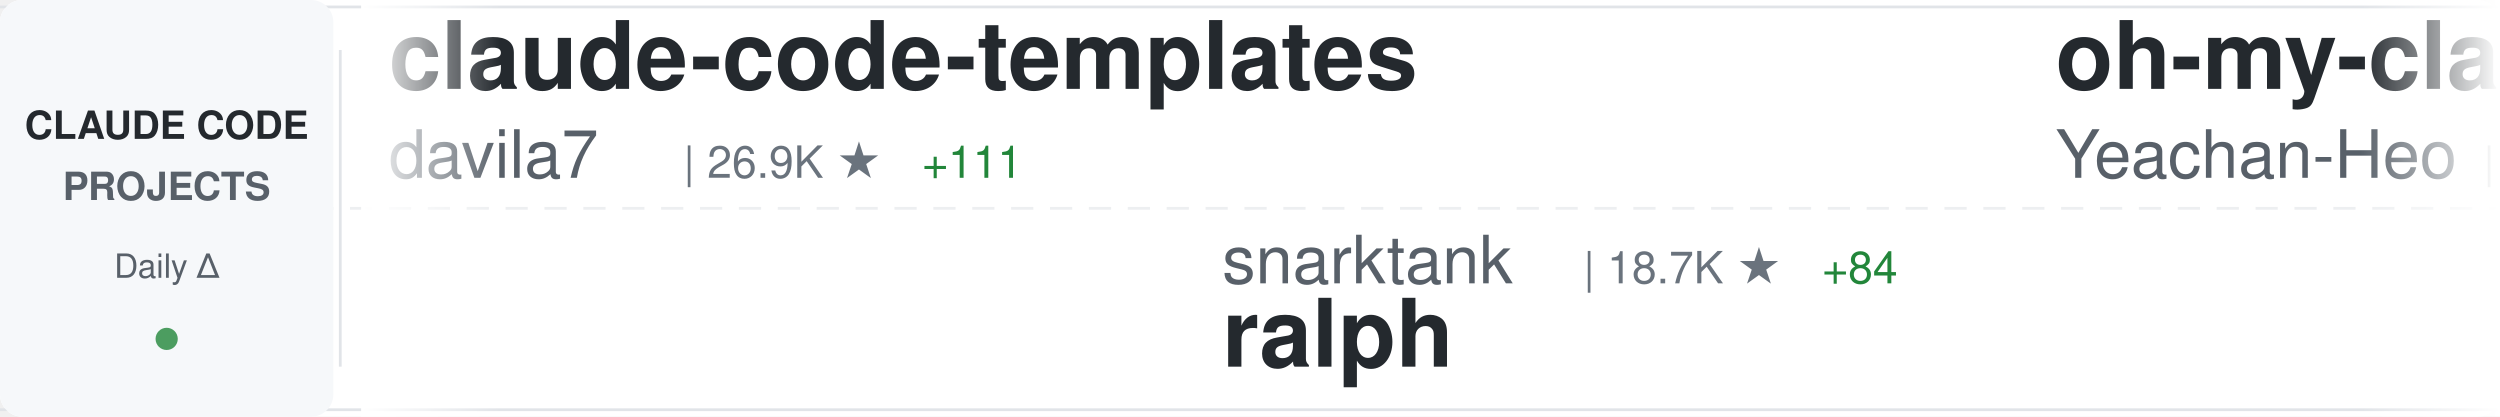
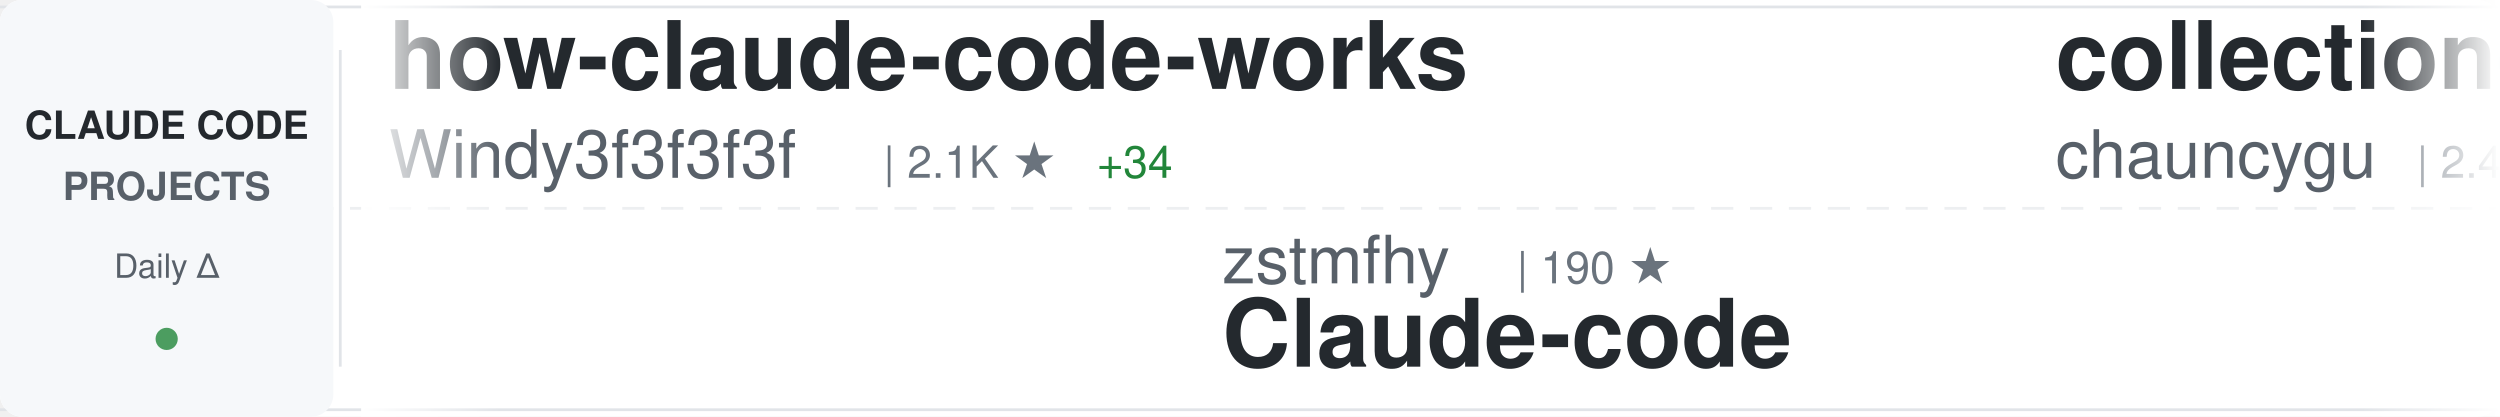
<svg xmlns="http://www.w3.org/2000/svg" width="900" height="150">
  <defs>
    <linearGradient id="awesomeLeftFade" x1="0%" y1="0%" x2="100%" y2="0%">
      <stop offset="0%" style="stop-color:#ffffff;stop-opacity:1" />
      <stop offset="100%" style="stop-color:#ffffff;stop-opacity:0" />
    </linearGradient>
    <linearGradient id="awesomeRightFade" x1="0%" y1="0%" x2="100%" y2="0%">
      <stop offset="0%" style="stop-color:#ffffff;stop-opacity:0" />
      <stop offset="100%" style="stop-color:#ffffff;stop-opacity:1" />
    </linearGradient>
  </defs>
  <rect width="900" height="150" fill="#ffffff" rx="8" />
  <rect x="0" y="2" width="900" height="1" fill="#e1e4e8" />
  <rect x="0" y="147" width="900" height="1" fill="#e1e4e8" />
  <line x1="0" y1="75" x2="900" y2="75" stroke="#e1e4e8" stroke-width="1" stroke-dasharray="8 6" opacity="0.6" />
  <rect x="0" y="0" width="120" height="150" fill="#f6f8fa" rx="8" />
  <text x="60" y="50" font-family="-apple-system, BlinkMacSystemFont, 'Segoe UI', Helvetica, Arial, sans-serif" font-size="14" font-weight="600" fill="#24292e" text-anchor="middle">CLAUDE CODE</text>
  <text x="60" y="72" font-family="-apple-system, BlinkMacSystemFont, 'Segoe UI', Helvetica, Arial, sans-serif" font-size="14" font-weight="600" fill="#586069" text-anchor="middle">PROJECTS</text>
  <text x="60" y="100" font-family="-apple-system, BlinkMacSystemFont, 'Segoe UI', Helvetica, Arial, sans-serif" font-size="12" font-weight="500" fill="#586069" text-anchor="middle">Daily Δ</text>
  <circle cx="60" cy="122" r="4" fill="#22863a" opacity="0.8" />
  <rect x="122" y="18" width="1" height="114" fill="#e1e4e8" />
  <clipPath id="awesomeTickerClip">
    <rect x="130" y="0" width="770" height="150" />
  </clipPath>
  <g clip-path="url(#awesomeTickerClip)">
    <g id="awesomeTickerItems">
      <animateTransform attributeName="transform" attributeType="XML" type="translate" from="0 0" to="-3000 0" dur="54s" repeatCount="indefinite" />
      <g transform="translate(0, 0)">
-         <text x="140" y="32" font-family="-apple-system, BlinkMacSystemFont, 'Segoe UI', Helvetica, Arial, sans-serif" font-size="34" font-weight="600" fill="#24292e">claude-code-templates</text>
-         <text x="140" y="64" font-family="-apple-system, BlinkMacSystemFont, 'Segoe UI', Helvetica, Arial, sans-serif" font-size="24" font-weight="400" fill="#586069">davila7</text>
-         <text x="246" y="64" font-family="-apple-system, BlinkMacSystemFont, 'Segoe UI', Helvetica, Arial, sans-serif" font-size="16" font-weight="500" fill="#6a737d">| 26.9K ★</text>
-         <text x="332" y="64" font-family="-apple-system, BlinkMacSystemFont, 'Segoe UI', Helvetica, Arial, sans-serif" font-size="16" font-weight="500" fill="#22863a"> +111</text>
+         <text x="140" y="32" font-family="-apple-system, BlinkMacSystemFont, 'Segoe UI', Helvetica, Arial, sans-serif" font-size="34" font-weight="600" fill="#24292e">how-claude-code-works</text>
+         <text x="140" y="64" font-family="-apple-system, BlinkMacSystemFont, 'Segoe UI', Helvetica, Arial, sans-serif" font-size="24" font-weight="400" fill="#586069">Windy3f3f3f3f</text>
+         <text x="318" y="64" font-family="-apple-system, BlinkMacSystemFont, 'Segoe UI', Helvetica, Arial, sans-serif" font-size="16" font-weight="500" fill="#6a737d">| 2.1K ★</text>
+         <text x="395" y="64" font-family="-apple-system, BlinkMacSystemFont, 'Segoe UI', Helvetica, Arial, sans-serif" font-size="16" font-weight="500" fill="#22863a"> +34</text>
      </g>
      <g transform="translate(300, 0)">
-         <text x="140" y="102" font-family="-apple-system, BlinkMacSystemFont, 'Segoe UI', Helvetica, Arial, sans-serif" font-size="24" font-weight="400" fill="#586069">snarktank</text>
-         <text x="270" y="102" font-family="-apple-system, BlinkMacSystemFont, 'Segoe UI', Helvetica, Arial, sans-serif" font-size="16" font-weight="500" fill="#6a737d">| 18.7K ★</text>
-         <text x="356" y="102" font-family="-apple-system, BlinkMacSystemFont, 'Segoe UI', Helvetica, Arial, sans-serif" font-size="16" font-weight="500" fill="#22863a"> +84</text>
-         <text x="140" y="132" font-family="-apple-system, BlinkMacSystemFont, 'Segoe UI', Helvetica, Arial, sans-serif" font-size="34" font-weight="600" fill="#24292e">ralph</text>
+         <text x="140" y="102" font-family="-apple-system, BlinkMacSystemFont, 'Segoe UI', Helvetica, Arial, sans-serif" font-size="24" font-weight="400" fill="#586069">zstmfhy</text>
+         <text x="246" y="102" font-family="-apple-system, BlinkMacSystemFont, 'Segoe UI', Helvetica, Arial, sans-serif" font-size="16" font-weight="500" fill="#6a737d">| 190 ★</text>
+         <text x="140" y="132" font-family="-apple-system, BlinkMacSystemFont, 'Segoe UI', Helvetica, Arial, sans-serif" font-size="34" font-weight="600" fill="#24292e">Claude-code</text>
      </g>
      <g transform="translate(600, 0)">
-         <text x="140" y="32" font-family="-apple-system, BlinkMacSystemFont, 'Segoe UI', Helvetica, Arial, sans-serif" font-size="34" font-weight="600" fill="#24292e">oh-my-claudecode</text>
-         <text x="140" y="64" font-family="-apple-system, BlinkMacSystemFont, 'Segoe UI', Helvetica, Arial, sans-serif" font-size="24" font-weight="400" fill="#586069">Yeachan-Heo</text>
-         <text x="294" y="64" font-family="-apple-system, BlinkMacSystemFont, 'Segoe UI', Helvetica, Arial, sans-serif" font-size="16" font-weight="500" fill="#6a737d">| 32.8K ★</text>
-         <text x="380" y="64" font-family="-apple-system, BlinkMacSystemFont, 'Segoe UI', Helvetica, Arial, sans-serif" font-size="16" font-weight="500" fill="#22863a"> +159</text>
+         <text x="140" y="32" font-family="-apple-system, BlinkMacSystemFont, 'Segoe UI', Helvetica, Arial, sans-serif" font-size="34" font-weight="600" fill="#24292e">collection-claude-code-s...</text>
+         <text x="140" y="64" font-family="-apple-system, BlinkMacSystemFont, 'Segoe UI', Helvetica, Arial, sans-serif" font-size="24" font-weight="400" fill="#586069">chauncygu</text>
+         <text x="270" y="64" font-family="-apple-system, BlinkMacSystemFont, 'Segoe UI', Helvetica, Arial, sans-serif" font-size="16" font-weight="500" fill="#6a737d">| 2.4K ★</text>
+         <text x="347" y="64" font-family="-apple-system, BlinkMacSystemFont, 'Segoe UI', Helvetica, Arial, sans-serif" font-size="16" font-weight="500" fill="#22863a"> +7</text>
      </g>
      <g transform="translate(900, 0)">
-         <text x="140" y="102" font-family="-apple-system, BlinkMacSystemFont, 'Segoe UI', Helvetica, Arial, sans-serif" font-size="24" font-weight="400" fill="#586069">slopus</text>
-         <text x="234" y="102" font-family="-apple-system, BlinkMacSystemFont, 'Segoe UI', Helvetica, Arial, sans-serif" font-size="16" font-weight="500" fill="#6a737d">| 20.2K ★</text>
-         <text x="320" y="102" font-family="-apple-system, BlinkMacSystemFont, 'Segoe UI', Helvetica, Arial, sans-serif" font-size="16" font-weight="500" fill="#22863a"> +81</text>
-         <text x="140" y="132" font-family="-apple-system, BlinkMacSystemFont, 'Segoe UI', Helvetica, Arial, sans-serif" font-size="34" font-weight="600" fill="#24292e">happy</text>
+         <text x="140" y="102" font-family="-apple-system, BlinkMacSystemFont, 'Segoe UI', Helvetica, Arial, sans-serif" font-size="24" font-weight="400" fill="#586069">wshobson</text>
+         <text x="258" y="102" font-family="-apple-system, BlinkMacSystemFont, 'Segoe UI', Helvetica, Arial, sans-serif" font-size="16" font-weight="500" fill="#6a737d">| 34.9K ★</text>
+         <text x="344" y="102" font-family="-apple-system, BlinkMacSystemFont, 'Segoe UI', Helvetica, Arial, sans-serif" font-size="16" font-weight="500" fill="#22863a"> +69</text>
+         <text x="140" y="132" font-family="-apple-system, BlinkMacSystemFont, 'Segoe UI', Helvetica, Arial, sans-serif" font-size="34" font-weight="600" fill="#24292e">agents</text>
      </g>
      <g transform="translate(1200, 0)">
-         <text x="140" y="32" font-family="-apple-system, BlinkMacSystemFont, 'Segoe UI', Helvetica, Arial, sans-serif" font-size="34" font-weight="600" fill="#24292e">claude_codex_bridge</text>
-         <text x="140" y="64" font-family="-apple-system, BlinkMacSystemFont, 'Segoe UI', Helvetica, Arial, sans-serif" font-size="24" font-weight="400" fill="#586069">bfly123</text>
-         <text x="246" y="64" font-family="-apple-system, BlinkMacSystemFont, 'Segoe UI', Helvetica, Arial, sans-serif" font-size="16" font-weight="500" fill="#6a737d">| 2.5K ★</text>
-         <text x="323" y="64" font-family="-apple-system, BlinkMacSystemFont, 'Segoe UI', Helvetica, Arial, sans-serif" font-size="16" font-weight="500" fill="#22863a"> +7</text>
+         <text x="140" y="32" font-family="-apple-system, BlinkMacSystemFont, 'Segoe UI', Helvetica, Arial, sans-serif" font-size="34" font-weight="600" fill="#24292e">claude-code-prompts</text>
+         <text x="140" y="64" font-family="-apple-system, BlinkMacSystemFont, 'Segoe UI', Helvetica, Arial, sans-serif" font-size="24" font-weight="400" fill="#586069">repowise-dev</text>
+         <text x="306" y="64" font-family="-apple-system, BlinkMacSystemFont, 'Segoe UI', Helvetica, Arial, sans-serif" font-size="16" font-weight="500" fill="#6a737d">| 995 ★</text>
+         <text x="374" y="64" font-family="-apple-system, BlinkMacSystemFont, 'Segoe UI', Helvetica, Arial, sans-serif" font-size="16" font-weight="500" fill="#22863a"> +1</text>
      </g>
      <g transform="translate(1500, 0)">
-         <text x="140" y="102" font-family="-apple-system, BlinkMacSystemFont, 'Segoe UI', Helvetica, Arial, sans-serif" font-size="24" font-weight="400" fill="#586069">router-for-me</text>
-         <text x="318" y="102" font-family="-apple-system, BlinkMacSystemFont, 'Segoe UI', Helvetica, Arial, sans-serif" font-size="16" font-weight="500" fill="#6a737d">| 31.1K ★</text>
-         <text x="404" y="102" font-family="-apple-system, BlinkMacSystemFont, 'Segoe UI', Helvetica, Arial, sans-serif" font-size="16" font-weight="500" fill="#22863a"> +243</text>
-         <text x="140" y="132" font-family="-apple-system, BlinkMacSystemFont, 'Segoe UI', Helvetica, Arial, sans-serif" font-size="34" font-weight="600" fill="#24292e">CLIProxyAPI</text>
+         <text x="140" y="102" font-family="-apple-system, BlinkMacSystemFont, 'Segoe UI', Helvetica, Arial, sans-serif" font-size="24" font-weight="400" fill="#586069">ykdojo</text>
+         <text x="234" y="102" font-family="-apple-system, BlinkMacSystemFont, 'Segoe UI', Helvetica, Arial, sans-serif" font-size="16" font-weight="500" fill="#6a737d">| 8.1K ★</text>
+         <text x="311" y="102" font-family="-apple-system, BlinkMacSystemFont, 'Segoe UI', Helvetica, Arial, sans-serif" font-size="16" font-weight="500" fill="#22863a"> +21</text>
+         <text x="140" y="132" font-family="-apple-system, BlinkMacSystemFont, 'Segoe UI', Helvetica, Arial, sans-serif" font-size="34" font-weight="600" fill="#24292e">claude-code-tips</text>
      </g>
      <g transform="translate(1800, 0)">
-         <text x="140" y="32" font-family="-apple-system, BlinkMacSystemFont, 'Segoe UI', Helvetica, Arial, sans-serif" font-size="34" font-weight="600" fill="#24292e">everything-claude-code</text>
-         <text x="140" y="64" font-family="-apple-system, BlinkMacSystemFont, 'Segoe UI', Helvetica, Arial, sans-serif" font-size="24" font-weight="400" fill="#586069">affaan-m</text>
-         <text x="258" y="64" font-family="-apple-system, BlinkMacSystemFont, 'Segoe UI', Helvetica, Arial, sans-serif" font-size="16" font-weight="500" fill="#6a737d">| 175.0K ★</text>
-         <text x="353" y="64" font-family="-apple-system, BlinkMacSystemFont, 'Segoe UI', Helvetica, Arial, sans-serif" font-size="16" font-weight="500" fill="#22863a"> +746</text>
+         <text x="140" y="32" font-family="-apple-system, BlinkMacSystemFont, 'Segoe UI', Helvetica, Arial, sans-serif" font-size="34" font-weight="600" fill="#24292e">claude-code-hub</text>
+         <text x="140" y="64" font-family="-apple-system, BlinkMacSystemFont, 'Segoe UI', Helvetica, Arial, sans-serif" font-size="24" font-weight="400" fill="#586069">ding113</text>
+         <text x="246" y="64" font-family="-apple-system, BlinkMacSystemFont, 'Segoe UI', Helvetica, Arial, sans-serif" font-size="16" font-weight="500" fill="#6a737d">| 2.8K ★</text>
+         <text x="323" y="64" font-family="-apple-system, BlinkMacSystemFont, 'Segoe UI', Helvetica, Arial, sans-serif" font-size="16" font-weight="500" fill="#22863a"> +8</text>
      </g>
      <g transform="translate(2100, 0)">
-         <text x="140" y="102" font-family="-apple-system, BlinkMacSystemFont, 'Segoe UI', Helvetica, Arial, sans-serif" font-size="24" font-weight="400" fill="#586069">lintsinghua</text>
-         <text x="294" y="102" font-family="-apple-system, BlinkMacSystemFont, 'Segoe UI', Helvetica, Arial, sans-serif" font-size="16" font-weight="500" fill="#6a737d">| 3.1K ★</text>
-         <text x="371" y="102" font-family="-apple-system, BlinkMacSystemFont, 'Segoe UI', Helvetica, Arial, sans-serif" font-size="16" font-weight="500" fill="#22863a"> +24</text>
-         <text x="140" y="132" font-family="-apple-system, BlinkMacSystemFont, 'Segoe UI', Helvetica, Arial, sans-serif" font-size="34" font-weight="600" fill="#24292e">claude-code-book</text>
+         <text x="140" y="102" font-family="-apple-system, BlinkMacSystemFont, 'Segoe UI', Helvetica, Arial, sans-serif" font-size="24" font-weight="400" fill="#586069">ChrisWiles</text>
+         <text x="282" y="102" font-family="-apple-system, BlinkMacSystemFont, 'Segoe UI', Helvetica, Arial, sans-serif" font-size="16" font-weight="500" fill="#6a737d">| 5.9K ★</text>
+         <text x="359" y="102" font-family="-apple-system, BlinkMacSystemFont, 'Segoe UI', Helvetica, Arial, sans-serif" font-size="16" font-weight="500" fill="#22863a"> +3</text>
+         <text x="140" y="132" font-family="-apple-system, BlinkMacSystemFont, 'Segoe UI', Helvetica, Arial, sans-serif" font-size="34" font-weight="600" fill="#24292e">claude-code-showcase</text>
      </g>
      <g transform="translate(2400, 0)">
-         <text x="140" y="32" font-family="-apple-system, BlinkMacSystemFont, 'Segoe UI', Helvetica, Arial, sans-serif" font-size="34" font-weight="600" fill="#24292e">claude-task-master</text>
-         <text x="140" y="64" font-family="-apple-system, BlinkMacSystemFont, 'Segoe UI', Helvetica, Arial, sans-serif" font-size="24" font-weight="400" fill="#586069">eyaltoledano</text>
-         <text x="306" y="64" font-family="-apple-system, BlinkMacSystemFont, 'Segoe UI', Helvetica, Arial, sans-serif" font-size="16" font-weight="500" fill="#6a737d">| 27.0K ★</text>
-         <text x="392" y="64" font-family="-apple-system, BlinkMacSystemFont, 'Segoe UI', Helvetica, Arial, sans-serif" font-size="16" font-weight="500" fill="#22863a"> +11</text>
+         <text x="140" y="32" font-family="-apple-system, BlinkMacSystemFont, 'Segoe UI', Helvetica, Arial, sans-serif" font-size="34" font-weight="600" fill="#24292e">claude-code-local</text>
+         <text x="140" y="64" font-family="-apple-system, BlinkMacSystemFont, 'Segoe UI', Helvetica, Arial, sans-serif" font-size="24" font-weight="400" fill="#586069">nicedreamzapp</text>
+         <text x="318" y="64" font-family="-apple-system, BlinkMacSystemFont, 'Segoe UI', Helvetica, Arial, sans-serif" font-size="16" font-weight="500" fill="#6a737d">| 2.5K ★</text>
+         <text x="395" y="64" font-family="-apple-system, BlinkMacSystemFont, 'Segoe UI', Helvetica, Arial, sans-serif" font-size="16" font-weight="500" fill="#22863a"> +16</text>
      </g>
      <g transform="translate(2700, 0)">
-         <text x="140" y="102" font-family="-apple-system, BlinkMacSystemFont, 'Segoe UI', Helvetica, Arial, sans-serif" font-size="24" font-weight="400" fill="#586069">luyao618</text>
-         <text x="258" y="102" font-family="-apple-system, BlinkMacSystemFont, 'Segoe UI', Helvetica, Arial, sans-serif" font-size="16" font-weight="500" fill="#6a737d">| 1.3K ★</text>
-         <text x="335" y="102" font-family="-apple-system, BlinkMacSystemFont, 'Segoe UI', Helvetica, Arial, sans-serif" font-size="16" font-weight="500" fill="#22863a"> +3</text>
-         <text x="140" y="132" font-family="-apple-system, BlinkMacSystemFont, 'Segoe UI', Helvetica, Arial, sans-serif" font-size="34" font-weight="600" fill="#24292e">Claude-Code-Source-Study</text>
+         <text x="140" y="102" font-family="-apple-system, BlinkMacSystemFont, 'Segoe UI', Helvetica, Arial, sans-serif" font-size="24" font-weight="400" fill="#586069">KimYx0207</text>
+         <text x="270" y="102" font-family="-apple-system, BlinkMacSystemFont, 'Segoe UI', Helvetica, Arial, sans-serif" font-size="16" font-weight="500" fill="#6a737d">| 3.7K ★</text>
+         <text x="347" y="102" font-family="-apple-system, BlinkMacSystemFont, 'Segoe UI', Helvetica, Arial, sans-serif" font-size="16" font-weight="500" fill="#22863a"> +14</text>
+         <text x="140" y="132" font-family="-apple-system, BlinkMacSystemFont, 'Segoe UI', Helvetica, Arial, sans-serif" font-size="34" font-weight="600" fill="#24292e">Claude-Code-x-OpenClaw-G...</text>
      </g>
      <g transform="translate(3000, 0)">
-         <text x="140" y="32" font-family="-apple-system, BlinkMacSystemFont, 'Segoe UI', Helvetica, Arial, sans-serif" font-size="34" font-weight="600" fill="#24292e">claude-code-templates</text>
-         <text x="140" y="64" font-family="-apple-system, BlinkMacSystemFont, 'Segoe UI', Helvetica, Arial, sans-serif" font-size="24" font-weight="400" fill="#586069">davila7</text>
-         <text x="246" y="64" font-family="-apple-system, BlinkMacSystemFont, 'Segoe UI', Helvetica, Arial, sans-serif" font-size="16" font-weight="500" fill="#6a737d">| 26.9K ★</text>
-         <text x="332" y="64" font-family="-apple-system, BlinkMacSystemFont, 'Segoe UI', Helvetica, Arial, sans-serif" font-size="16" font-weight="500" fill="#22863a"> +111</text>
+         <text x="140" y="32" font-family="-apple-system, BlinkMacSystemFont, 'Segoe UI', Helvetica, Arial, sans-serif" font-size="34" font-weight="600" fill="#24292e">how-claude-code-works</text>
+         <text x="140" y="64" font-family="-apple-system, BlinkMacSystemFont, 'Segoe UI', Helvetica, Arial, sans-serif" font-size="24" font-weight="400" fill="#586069">Windy3f3f3f3f</text>
+         <text x="318" y="64" font-family="-apple-system, BlinkMacSystemFont, 'Segoe UI', Helvetica, Arial, sans-serif" font-size="16" font-weight="500" fill="#6a737d">| 2.1K ★</text>
+         <text x="395" y="64" font-family="-apple-system, BlinkMacSystemFont, 'Segoe UI', Helvetica, Arial, sans-serif" font-size="16" font-weight="500" fill="#22863a"> +34</text>
      </g>
      <g transform="translate(3300, 0)">
-         <text x="140" y="102" font-family="-apple-system, BlinkMacSystemFont, 'Segoe UI', Helvetica, Arial, sans-serif" font-size="24" font-weight="400" fill="#586069">snarktank</text>
-         <text x="270" y="102" font-family="-apple-system, BlinkMacSystemFont, 'Segoe UI', Helvetica, Arial, sans-serif" font-size="16" font-weight="500" fill="#6a737d">| 18.7K ★</text>
-         <text x="356" y="102" font-family="-apple-system, BlinkMacSystemFont, 'Segoe UI', Helvetica, Arial, sans-serif" font-size="16" font-weight="500" fill="#22863a"> +84</text>
-         <text x="140" y="132" font-family="-apple-system, BlinkMacSystemFont, 'Segoe UI', Helvetica, Arial, sans-serif" font-size="34" font-weight="600" fill="#24292e">ralph</text>
+         <text x="140" y="102" font-family="-apple-system, BlinkMacSystemFont, 'Segoe UI', Helvetica, Arial, sans-serif" font-size="24" font-weight="400" fill="#586069">zstmfhy</text>
+         <text x="246" y="102" font-family="-apple-system, BlinkMacSystemFont, 'Segoe UI', Helvetica, Arial, sans-serif" font-size="16" font-weight="500" fill="#6a737d">| 190 ★</text>
+         <text x="140" y="132" font-family="-apple-system, BlinkMacSystemFont, 'Segoe UI', Helvetica, Arial, sans-serif" font-size="34" font-weight="600" fill="#24292e">Claude-code</text>
      </g>
      <g transform="translate(3600, 0)">
-         <text x="140" y="32" font-family="-apple-system, BlinkMacSystemFont, 'Segoe UI', Helvetica, Arial, sans-serif" font-size="34" font-weight="600" fill="#24292e">oh-my-claudecode</text>
-         <text x="140" y="64" font-family="-apple-system, BlinkMacSystemFont, 'Segoe UI', Helvetica, Arial, sans-serif" font-size="24" font-weight="400" fill="#586069">Yeachan-Heo</text>
-         <text x="294" y="64" font-family="-apple-system, BlinkMacSystemFont, 'Segoe UI', Helvetica, Arial, sans-serif" font-size="16" font-weight="500" fill="#6a737d">| 32.8K ★</text>
-         <text x="380" y="64" font-family="-apple-system, BlinkMacSystemFont, 'Segoe UI', Helvetica, Arial, sans-serif" font-size="16" font-weight="500" fill="#22863a"> +159</text>
+         <text x="140" y="32" font-family="-apple-system, BlinkMacSystemFont, 'Segoe UI', Helvetica, Arial, sans-serif" font-size="34" font-weight="600" fill="#24292e">collection-claude-code-s...</text>
+         <text x="140" y="64" font-family="-apple-system, BlinkMacSystemFont, 'Segoe UI', Helvetica, Arial, sans-serif" font-size="24" font-weight="400" fill="#586069">chauncygu</text>
+         <text x="270" y="64" font-family="-apple-system, BlinkMacSystemFont, 'Segoe UI', Helvetica, Arial, sans-serif" font-size="16" font-weight="500" fill="#6a737d">| 2.4K ★</text>
+         <text x="347" y="64" font-family="-apple-system, BlinkMacSystemFont, 'Segoe UI', Helvetica, Arial, sans-serif" font-size="16" font-weight="500" fill="#22863a"> +7</text>
      </g>
      <g transform="translate(3900, 0)">
-         <text x="140" y="102" font-family="-apple-system, BlinkMacSystemFont, 'Segoe UI', Helvetica, Arial, sans-serif" font-size="24" font-weight="400" fill="#586069">slopus</text>
-         <text x="234" y="102" font-family="-apple-system, BlinkMacSystemFont, 'Segoe UI', Helvetica, Arial, sans-serif" font-size="16" font-weight="500" fill="#6a737d">| 20.2K ★</text>
-         <text x="320" y="102" font-family="-apple-system, BlinkMacSystemFont, 'Segoe UI', Helvetica, Arial, sans-serif" font-size="16" font-weight="500" fill="#22863a"> +81</text>
-         <text x="140" y="132" font-family="-apple-system, BlinkMacSystemFont, 'Segoe UI', Helvetica, Arial, sans-serif" font-size="34" font-weight="600" fill="#24292e">happy</text>
+         <text x="140" y="102" font-family="-apple-system, BlinkMacSystemFont, 'Segoe UI', Helvetica, Arial, sans-serif" font-size="24" font-weight="400" fill="#586069">wshobson</text>
+         <text x="258" y="102" font-family="-apple-system, BlinkMacSystemFont, 'Segoe UI', Helvetica, Arial, sans-serif" font-size="16" font-weight="500" fill="#6a737d">| 34.9K ★</text>
+         <text x="344" y="102" font-family="-apple-system, BlinkMacSystemFont, 'Segoe UI', Helvetica, Arial, sans-serif" font-size="16" font-weight="500" fill="#22863a"> +69</text>
+         <text x="140" y="132" font-family="-apple-system, BlinkMacSystemFont, 'Segoe UI', Helvetica, Arial, sans-serif" font-size="34" font-weight="600" fill="#24292e">agents</text>
      </g>
    </g>
  </g>
  <rect x="130" y="0" width="50" height="150" fill="url(#awesomeLeftFade)" />
  <rect x="850" y="0" width="50" height="150" fill="url(#awesomeRightFade)" />
</svg>
